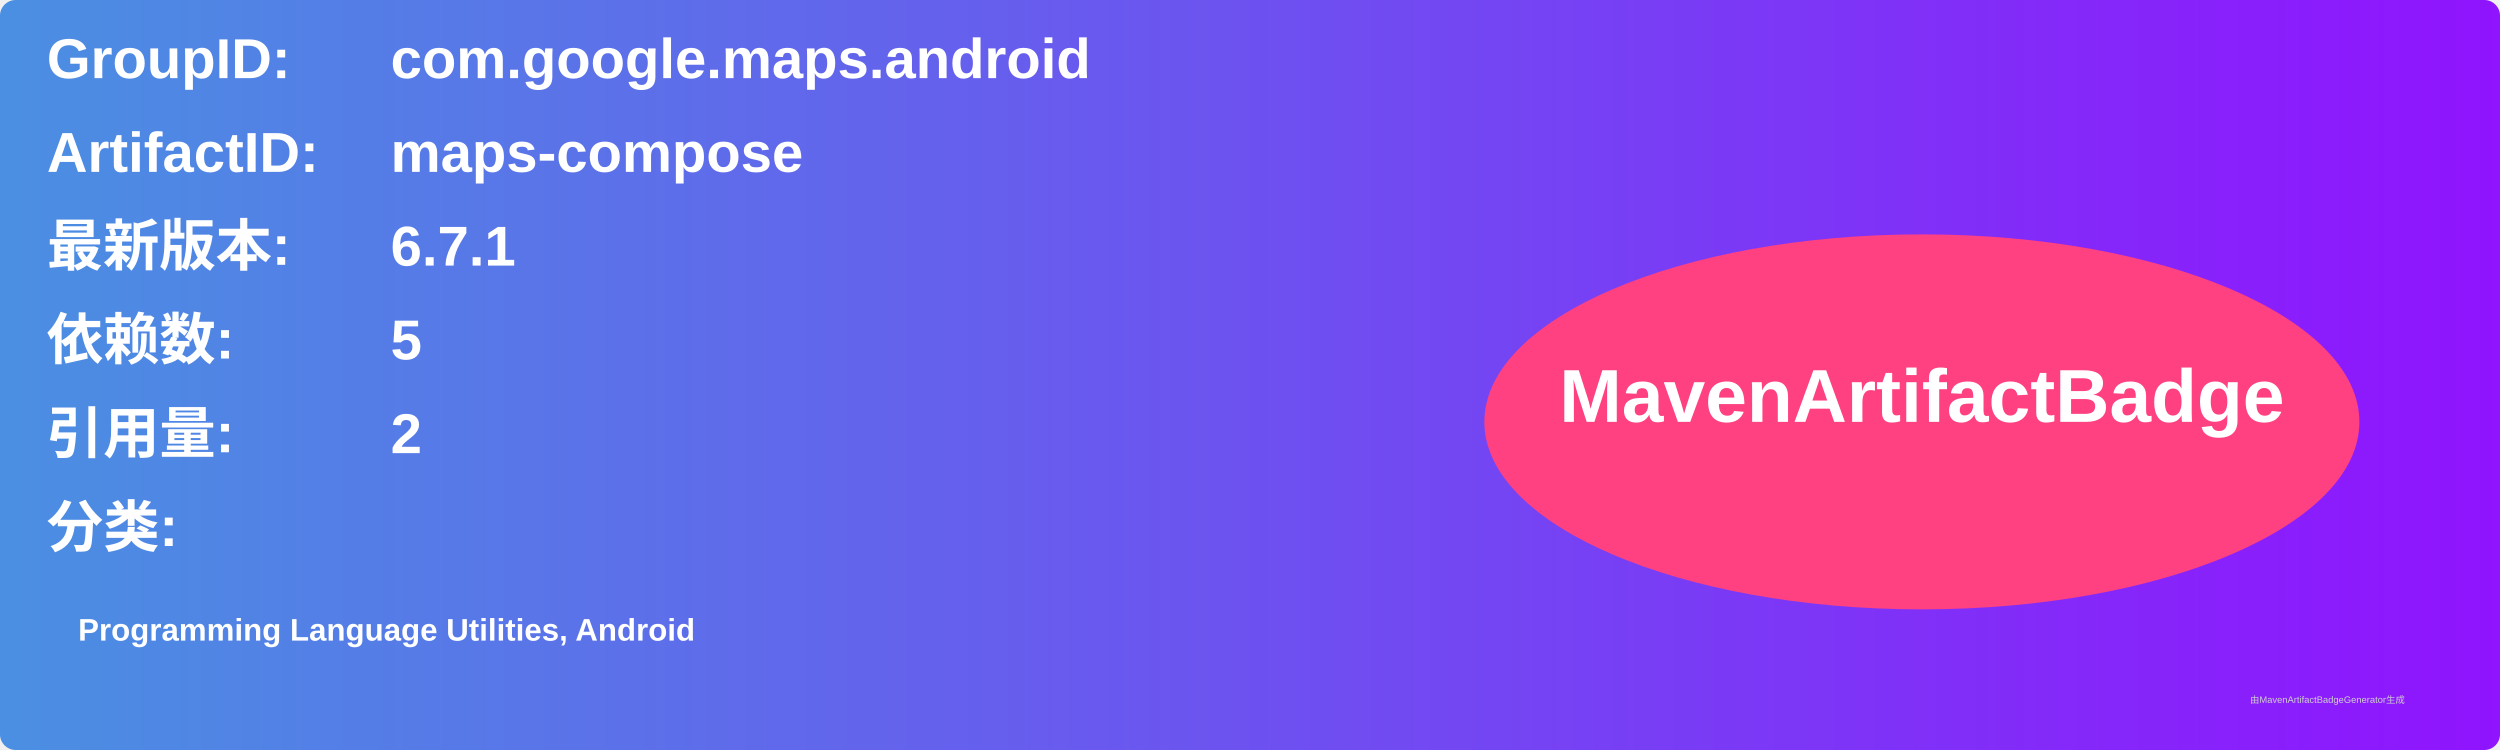
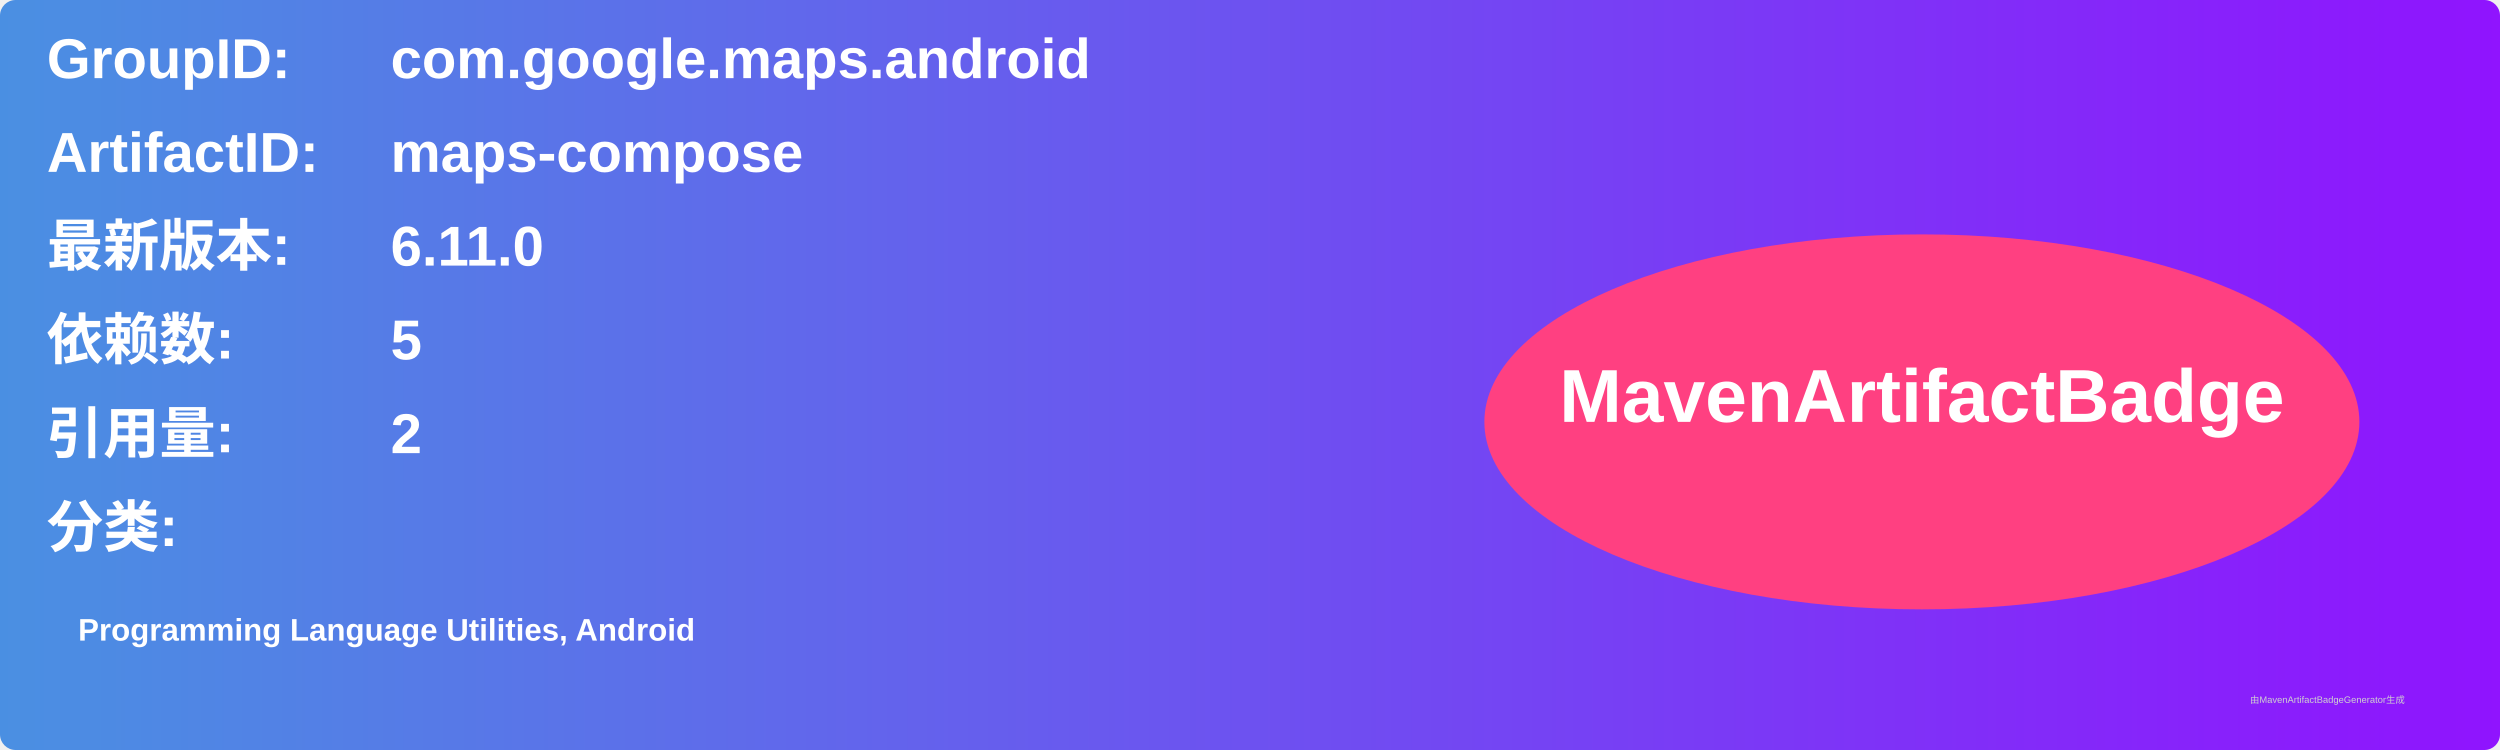
<svg xmlns="http://www.w3.org/2000/svg" width="800" height="240" viewBox="0 0 800 240">
  <linearGradient id="grad" x1="0%" y1="0%" x2="100%" y2="0%">
    <stop offset="0%" stop-color="#4a90e2" />
    <stop offset="100%" stop-color="#9013fe" />
  </linearGradient>
  <rect width="100%" height="100%" rx="5" ry="5" fill="url(#grad)" />
  <g transform="translate(15, 15)">
    <text x="0" y="10" font-family="Arial" font-size="18" fill="white" font-weight="bold" width="260">GroupID:</text>
    <text x="110" y="10" font-family="Arial" font-size="18" fill="white" font-weight="bold" width="460">com.google.maps.android</text>
    <text x="0" y="40" font-family="Arial" font-size="18" fill="white" font-weight="bold" width="260">ArtifactID:</text>
    <text x="110" y="40" font-family="Arial" font-size="18" fill="white" font-weight="bold" width="460">maps-compose</text>
    <text x="0" y="70" font-family="Arial" font-size="18" fill="white" font-weight="bold">最新版本:</text>
    <text x="110" y="70" font-family="Arial" font-size="18" fill="white" font-weight="bold">
-       <tspan font-weight="bold">6.7.1</tspan>
+       <tspan font-weight="bold">6.11.0</tspan>
    </text>
    <text x="0" y="100" font-family="Arial" font-size="18" fill="white" font-weight="bold">依赖数: </text>
    <text x="110" y="100" font-family="Arial" font-size="18" fill="white">
      <tspan font-weight="bold">5</tspan>
    </text>
    <text x="0" y="130" font-family="Arial" font-size="18" fill="white" font-weight="bold">引用量: </text>
    <text x="110" y="130" font-family="Arial" font-size="18" fill="white">
      <tspan font-weight="bold">2</tspan>
    </text>
    <text x="0" y="160" font-family="Arial" font-size="18" fill="white" font-weight="bold">分类:</text>
    <text x="10" y="190" font-family="Arial" font-size="10" fill="white">
      <tspan font-weight="bold">Programming Language Utilities, Android</tspan>
    </text>
    <ellipse cx="600" cy="120" rx="140" ry="60" fill="#ff4081" />
    <text x="600" y="120" text-anchor="middle" font-family="Arial" font-size="24" fill="white" font-weight="bold">MavenArtifactBadge</text>
  </g>
  <text x="720" y="225" font-family="Arial" font-size="3" fill="#d0d0d0">由MavenArtifactBadgeGenerator生成</text>
</svg>
